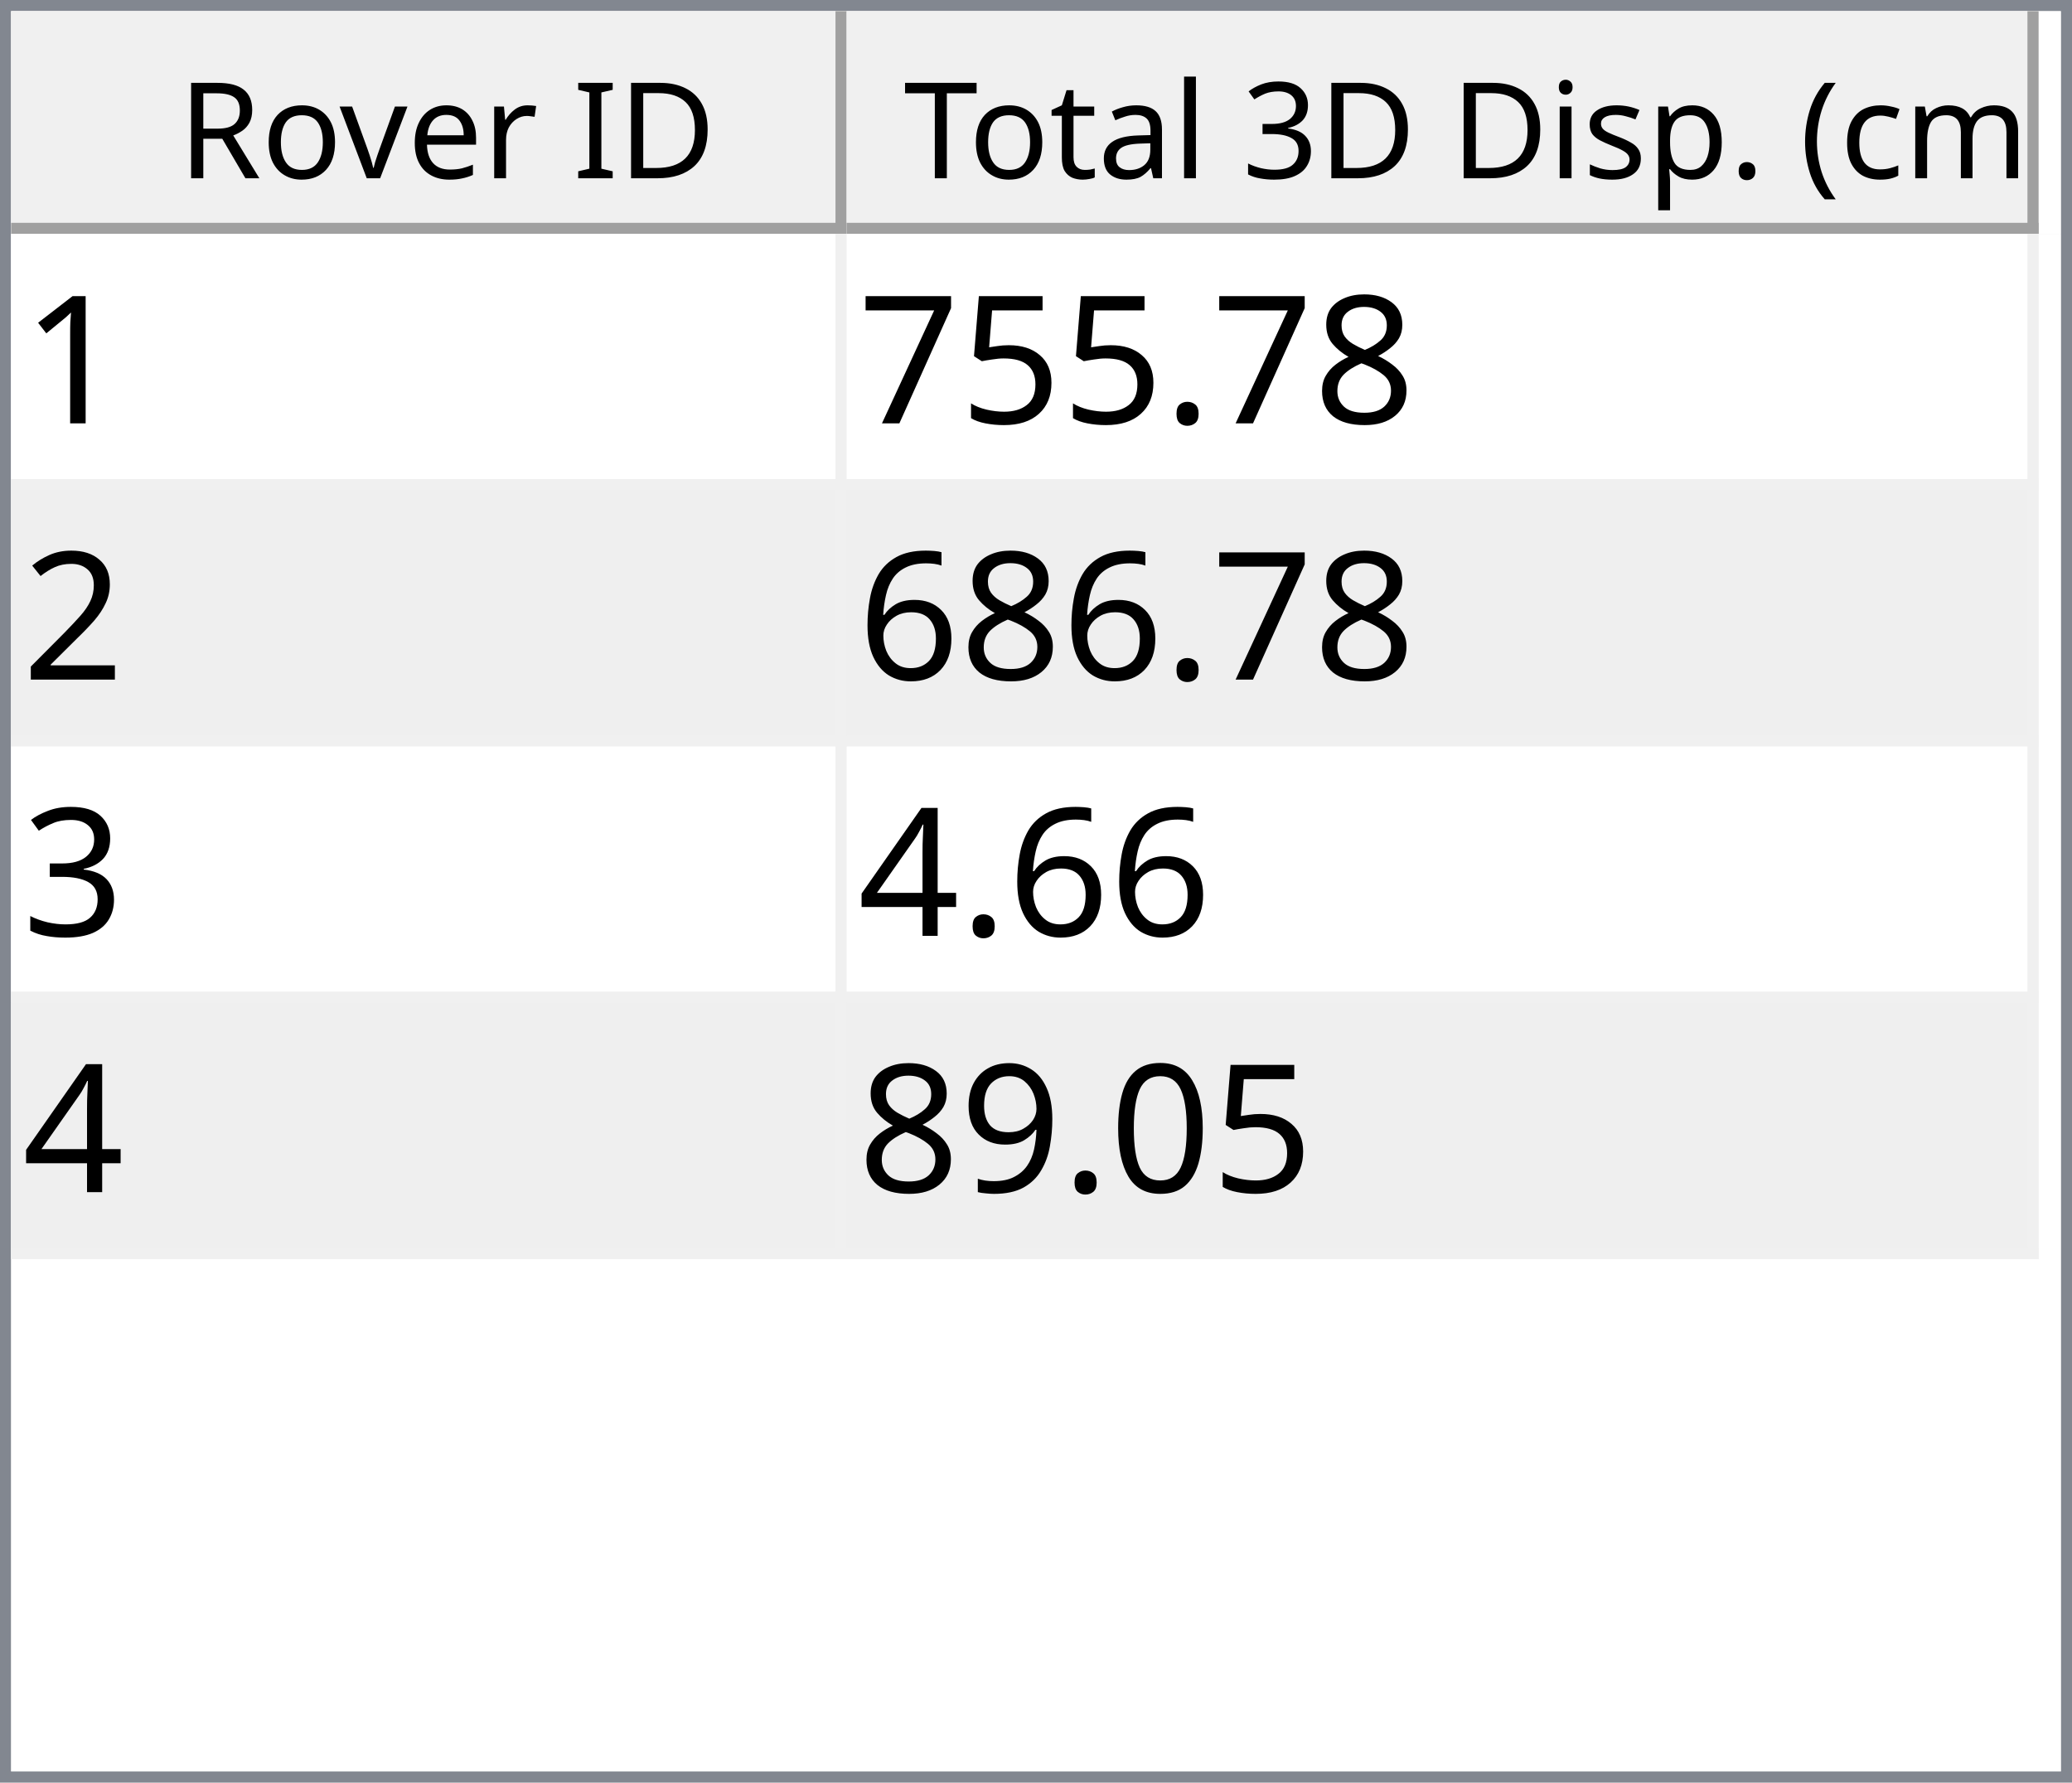
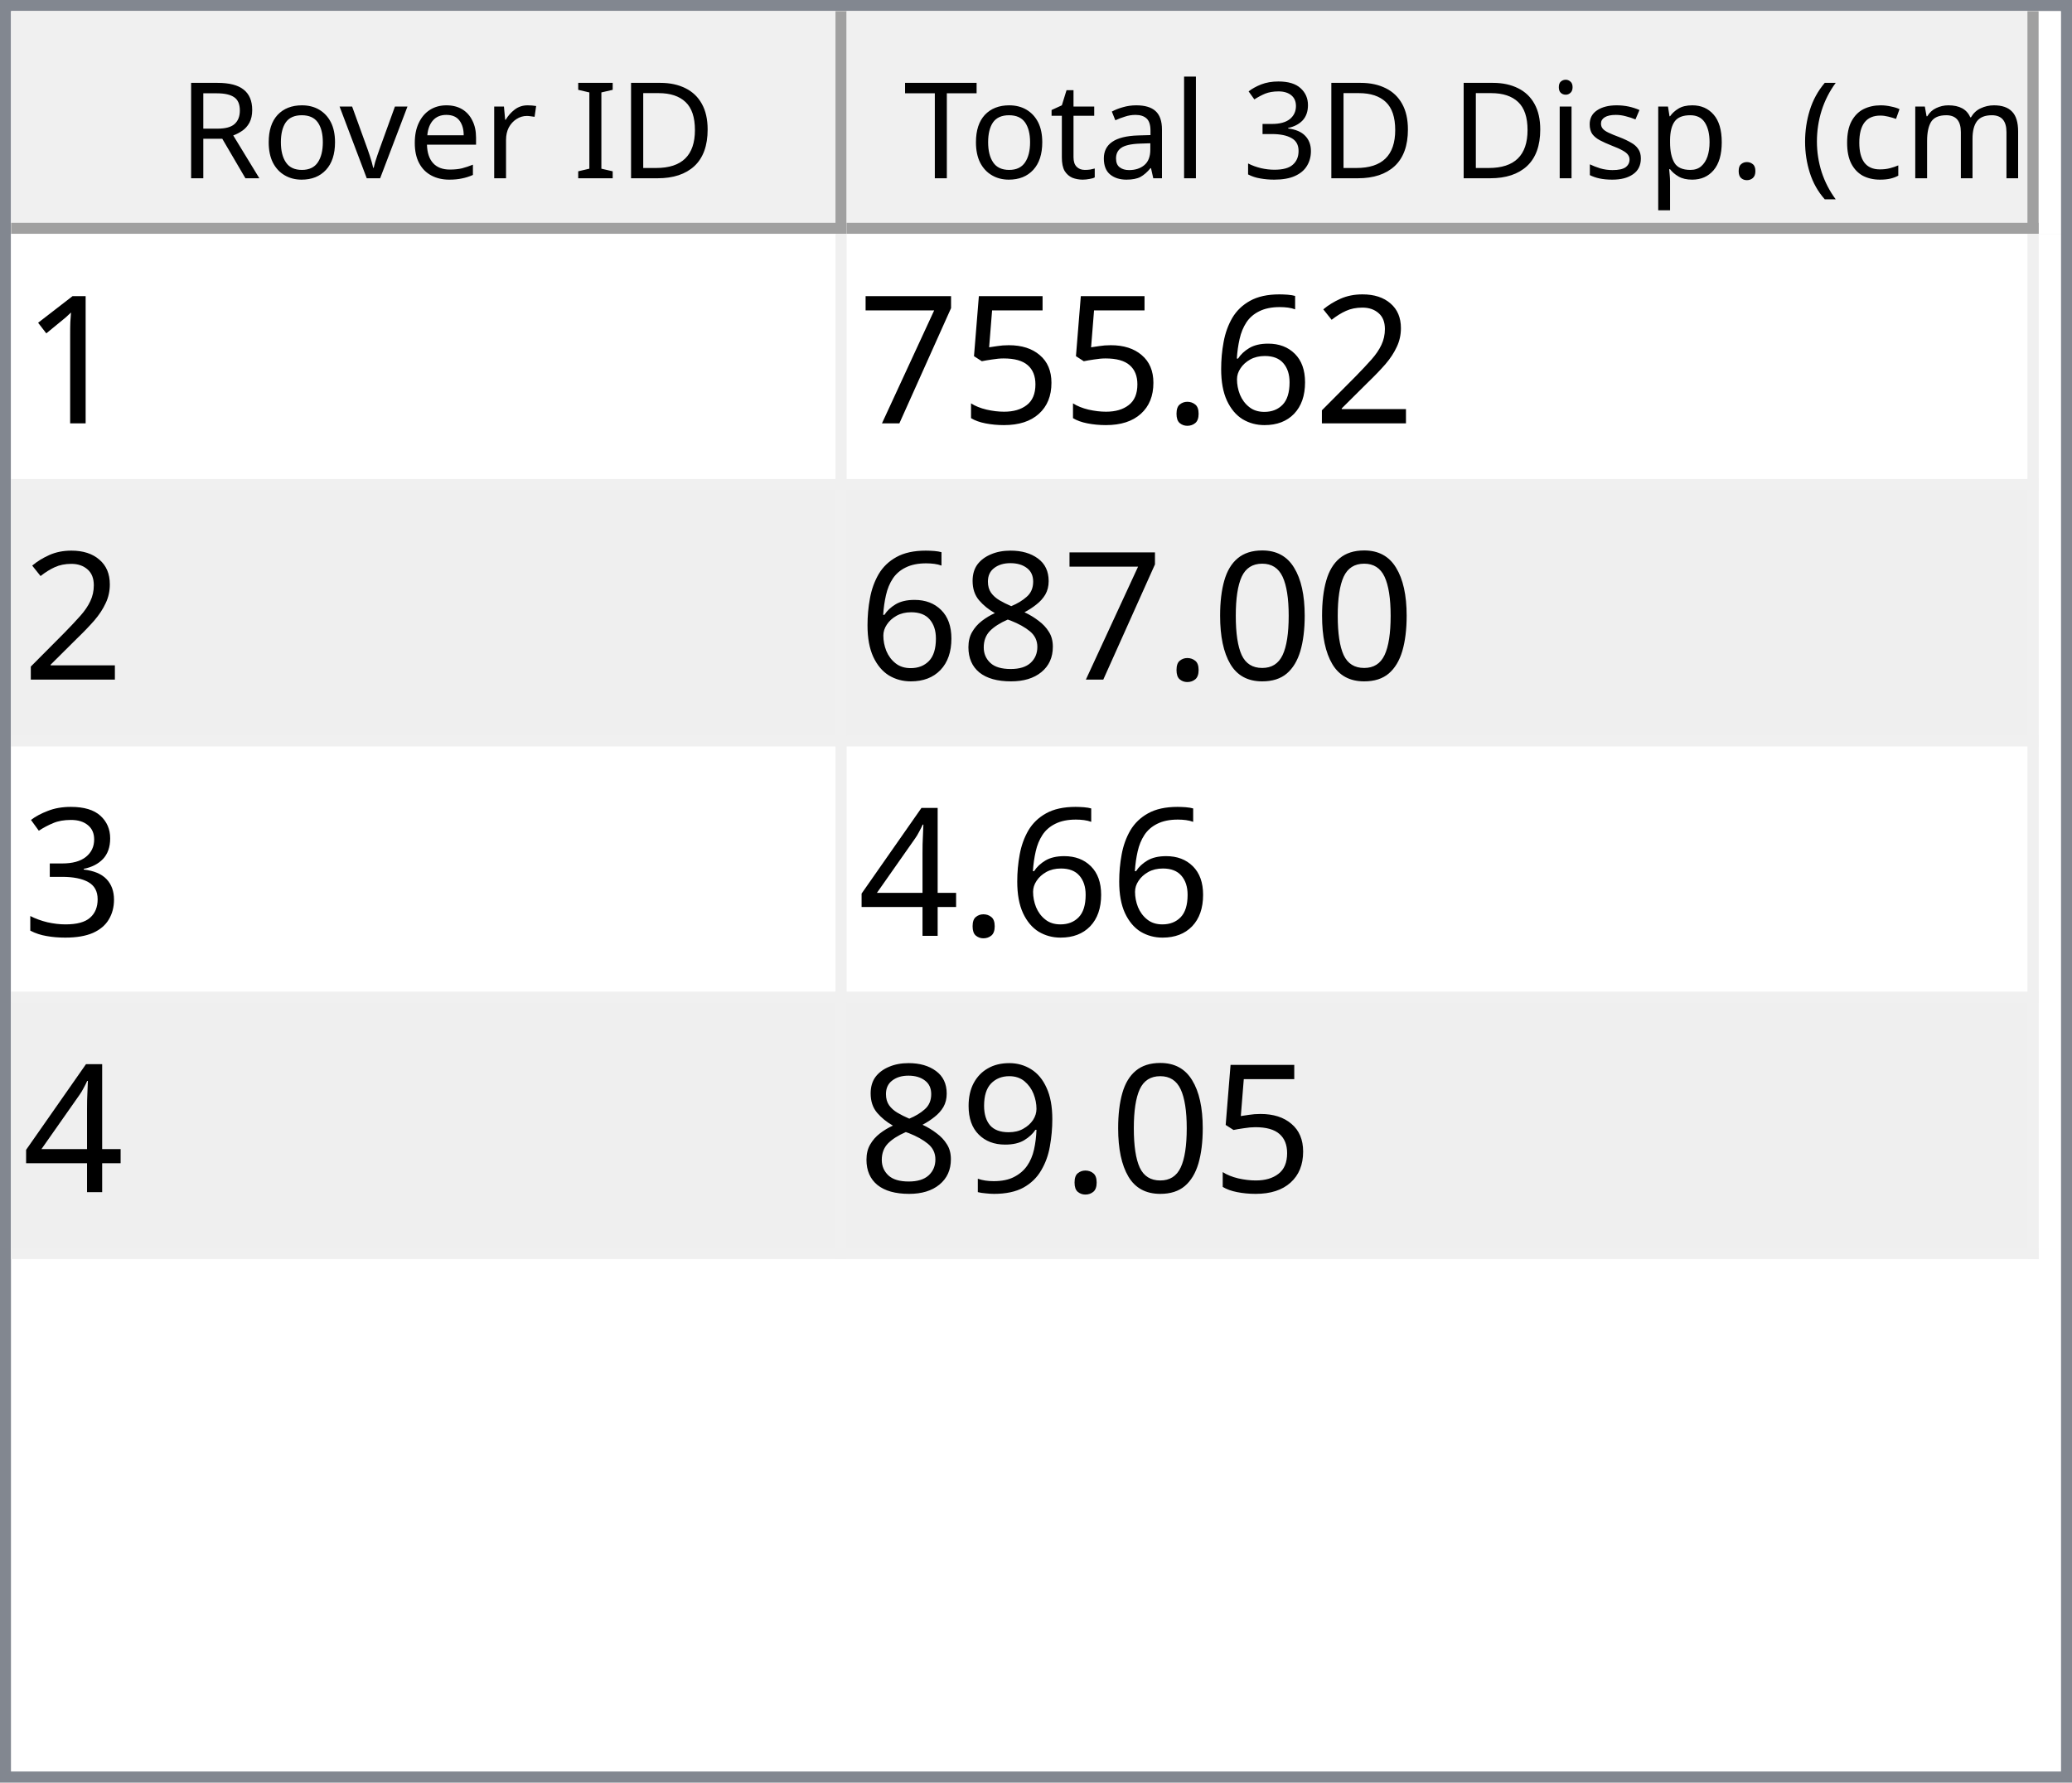
<svg xmlns="http://www.w3.org/2000/svg" style="fill-opacity:1; color-rendering:auto; color-interpolation:auto; text-rendering:auto; stroke:black; stroke-linecap:square; stroke-miterlimit:10; shape-rendering:auto; stroke-opacity:1; fill:black; stroke-dasharray:none; font-weight:normal; stroke-width:1; font-family:'Dialog'; font-style:normal; stroke-linejoin:miter; font-size:12px; stroke-dashoffset:0; image-rendering:auto;" width="186" height="160">
  <defs id="genericDefs" />
  <g>
    <defs id="defs1">
      <clipPath clipPathUnits="userSpaceOnUse" id="clipPath1">
        <path d="M0 0 L186 0 L186 160 L0 160 L0 0 Z" />
      </clipPath>
      <clipPath clipPathUnits="userSpaceOnUse" id="clipPath2">
        <path d="M0 0 L0 160 L186 160 L186 0 Z" />
      </clipPath>
      <clipPath clipPathUnits="userSpaceOnUse" id="clipPath3">
        <path d="M0 0 L0 20 L184 20 L184 0 Z" />
      </clipPath>
      <clipPath clipPathUnits="userSpaceOnUse" id="clipPath4">
        <path d="M0 0 L0 20 L75 20 L75 0 Z" />
      </clipPath>
      <clipPath clipPathUnits="userSpaceOnUse" id="clipPath5">
        <path d="M1 1 L1 19 L74 19 L74 1 Z" />
      </clipPath>
      <clipPath clipPathUnits="userSpaceOnUse" id="clipPath6">
        <path d="M0 0 L0 18 L73 18 L73 0 Z" />
      </clipPath>
      <clipPath clipPathUnits="userSpaceOnUse" id="clipPath7">
        <path d="M-0.5 -0.5 L-0.5 19.5 L74.5 19.5 L74.5 -0.5 Z" />
      </clipPath>
      <clipPath clipPathUnits="userSpaceOnUse" id="clipPath8">
        <path d="M0 0 L0 20 L107 20 L107 0 Z" />
      </clipPath>
      <clipPath clipPathUnits="userSpaceOnUse" id="clipPath9">
        <path d="M1 1 L1 19 L106 19 L106 1 Z" />
      </clipPath>
      <clipPath clipPathUnits="userSpaceOnUse" id="clipPath10">
        <path d="M0 0 L0 18 L105 18 L105 0 Z" />
      </clipPath>
      <clipPath clipPathUnits="userSpaceOnUse" id="clipPath11">
        <path d="M-0.5 -0.5 L-0.5 19.5 L106.5 19.5 L106.5 -0.5 Z" />
      </clipPath>
      <clipPath clipPathUnits="userSpaceOnUse" id="clipPath12">
        <path d="M0 0 L0 138 L184 138 L184 0 Z" />
      </clipPath>
      <clipPath clipPathUnits="userSpaceOnUse" id="clipPath13">
        <path d="M0 0 L0 92 L182 92 L182 0 Z" />
      </clipPath>
      <clipPath clipPathUnits="userSpaceOnUse" id="clipPath14">
        <path d="M-0.5 -0.5 L-0.5 91.5 L181.5 91.5 L181.5 -0.5 Z" />
      </clipPath>
      <clipPath clipPathUnits="userSpaceOnUse" id="clipPath15">
        <path d="M0 0 L0 22 L74 22 L74 0 Z" />
      </clipPath>
      <clipPath clipPathUnits="userSpaceOnUse" id="clipPath16">
        <path d="M0 0 L0 22 L106 22 L106 0 Z" />
      </clipPath>
      <font horiz-adv-x="64.551" id="font1">
        <font-face ascent="107.91" descent="25.098" units-per-em="100" style="font-style:normal; font-family:Segoe UI; font-weight:normal;" />
        <missing-glyph horiz-adv-x="64.551" d="M8.109 0 L8.109 68.266 L56.453 68.266 L56.453 0 L8.109 0 ZM15.328 7.234 L49.219 7.234 L49.219 61.031 L15.328 61.031 L15.328 7.234 Z" />
        <glyph unicode="D" horiz-adv-x="70.117" d="M9.188 0 L9.188 70.016 L28.516 70.016 Q65.531 70.016 65.531 35.891 Q65.531 19.672 55.25 9.836 Q44.969 0 27.734 0 L9.188 0 ZM17.391 62.594 L17.391 7.422 L27.828 7.422 Q41.609 7.422 49.273 14.797 Q56.938 22.172 56.938 35.688 Q56.938 62.594 28.328 62.594 L17.391 62.594 Z" />
        <glyph unicode="I" horiz-adv-x="26.611" d="M17.391 0 L9.188 0 L9.188 70.016 L17.391 70.016 L17.391 0 Z" />
        <glyph unicode=" " horiz-adv-x="27.393" d="" />
        <glyph unicode="r" horiz-adv-x="34.766" d="M34.188 41.891 Q32.078 43.5 28.125 43.5 Q23 43.5 19.555 38.672 Q16.109 33.844 16.109 25.484 L16.109 0 L8.109 0 L8.109 50 L16.109 50 L16.109 39.703 L16.312 39.703 Q18.016 44.969 21.531 47.922 Q25.047 50.875 29.391 50.875 Q32.516 50.875 34.188 50.203 L34.188 41.891 Z" />
        <glyph unicode="e" horiz-adv-x="52.295" d="M48.297 23 L12.984 23 Q13.188 14.656 17.484 10.109 Q21.781 5.562 29.297 5.562 Q37.75 5.562 44.828 11.141 L44.828 3.609 Q38.234 -1.172 27.391 -1.172 Q16.797 -1.172 10.742 5.641 Q4.688 12.453 4.688 24.812 Q4.688 36.469 11.305 43.82 Q17.922 51.172 27.734 51.172 Q37.547 51.172 42.922 44.828 Q48.297 38.484 48.297 27.203 L48.297 23 ZM40.094 29.781 Q40.047 36.719 36.75 40.578 Q33.453 44.438 27.594 44.438 Q21.922 44.438 17.969 40.383 Q14.016 36.328 13.094 29.781 L40.094 29.781 Z" />
        <glyph unicode="v" horiz-adv-x="47.9" d="M47.406 50 L27.484 0 L19.625 0 L0.688 50 L9.469 50 L22.172 13.672 Q23.578 9.672 23.922 6.688 L24.125 6.688 Q24.609 10.453 25.688 13.484 L38.969 50 L47.406 50 Z" />
        <glyph unicode="o" horiz-adv-x="58.594" d="M29 -1.172 Q17.922 -1.172 11.305 5.836 Q4.688 12.844 4.688 24.422 Q4.688 37.016 11.57 44.094 Q18.453 51.172 30.172 51.172 Q41.359 51.172 47.633 44.289 Q53.906 37.406 53.906 25.203 Q53.906 13.234 47.141 6.031 Q40.375 -1.172 29 -1.172 ZM29.594 44.438 Q21.875 44.438 17.383 39.188 Q12.891 33.938 12.891 24.703 Q12.891 15.828 17.43 10.695 Q21.969 5.562 29.594 5.562 Q37.359 5.562 41.531 10.594 Q45.703 15.625 45.703 24.906 Q45.703 34.281 41.531 39.359 Q37.359 44.438 29.594 44.438 Z" />
        <glyph unicode="R" horiz-adv-x="59.814" d="M59.375 0 L49.609 0 L37.891 19.625 Q36.281 22.359 34.766 24.289 Q33.25 26.219 31.664 27.438 Q30.078 28.656 28.25 29.219 Q26.422 29.781 24.125 29.781 L17.391 29.781 L17.391 0 L9.188 0 L9.188 70.016 L30.078 70.016 Q34.672 70.016 38.555 68.867 Q42.438 67.719 45.289 65.375 Q48.141 63.031 49.758 59.547 Q51.375 56.062 51.375 51.375 Q51.375 47.703 50.273 44.656 Q49.172 41.609 47.148 39.211 Q45.125 36.812 42.266 35.133 Q39.406 33.453 35.844 32.516 L35.844 32.328 Q37.594 31.547 38.891 30.547 Q40.188 29.547 41.359 28.18 Q42.531 26.812 43.68 25.078 Q44.828 23.344 46.234 21.047 L59.375 0 ZM17.391 62.594 L17.391 37.203 L28.516 37.203 Q31.594 37.203 34.203 38.133 Q36.812 39.062 38.719 40.797 Q40.625 42.531 41.703 45.047 Q42.781 47.562 42.781 50.688 Q42.781 56.297 39.141 59.445 Q35.5 62.594 28.609 62.594 L17.391 62.594 Z" />
        <glyph unicode=")" horiz-adv-x="30.176" d="M8.297 -15.922 L1.172 -15.922 Q16.406 2.344 16.406 26.812 Q16.406 51.469 1.078 70.016 L8.297 70.016 Q23.531 52.156 23.531 26.703 Q23.531 1.375 8.297 -15.922 Z" />
        <glyph unicode="m" horiz-adv-x="86.133" d="M79.109 0 L71.094 0 L71.094 28.719 Q71.094 37.016 68.531 40.727 Q65.969 44.438 59.906 44.438 Q54.781 44.438 51.195 39.75 Q47.609 35.062 47.609 28.516 L47.609 0 L39.594 0 L39.594 29.688 Q39.594 44.438 28.219 44.438 Q22.953 44.438 19.531 40.016 Q16.109 35.594 16.109 28.516 L16.109 0 L8.109 0 L8.109 50 L16.109 50 L16.109 42.094 L16.312 42.094 Q21.625 51.172 31.844 51.172 Q36.969 51.172 40.773 48.312 Q44.578 45.453 46 40.828 Q51.562 51.172 62.594 51.172 Q79.109 51.172 79.109 30.812 L79.109 0 Z" />
        <glyph unicode="c" horiz-adv-x="46.191" d="M42.188 2.297 Q36.422 -1.172 28.516 -1.172 Q17.828 -1.172 11.258 5.789 Q4.688 12.75 4.688 23.828 Q4.688 36.188 11.766 43.68 Q18.844 51.172 30.672 51.172 Q37.25 51.172 42.281 48.734 L42.281 40.531 Q36.719 44.438 30.375 44.438 Q22.703 44.438 17.797 38.945 Q12.891 33.453 12.891 24.516 Q12.891 15.719 17.508 10.641 Q22.125 5.562 29.891 5.562 Q36.422 5.562 42.188 9.906 L42.188 2.297 Z" />
        <glyph unicode="(" horiz-adv-x="30.176" d="M29.109 -15.922 L21.969 -15.922 Q6.844 1.375 6.844 26.703 Q6.844 52.156 21.969 70.016 L29.203 70.016 Q13.875 51.469 13.875 26.812 Q13.875 2.344 29.109 -15.922 Z" />
        <glyph unicode="." horiz-adv-x="21.68" d="M10.891 -1.078 Q8.641 -1.078 7.055 0.539 Q5.469 2.156 5.469 4.391 Q5.469 6.641 7.055 8.273 Q8.641 9.906 10.891 9.906 Q13.188 9.906 14.797 8.273 Q16.406 6.641 16.406 4.391 Q16.406 2.156 14.797 0.539 Q13.188 -1.078 10.891 -1.078 Z" />
        <glyph unicode="p" horiz-adv-x="58.789" d="M16.312 7.234 L16.109 7.234 L16.109 -23 L8.109 -23 L8.109 50 L16.109 50 L16.109 41.219 L16.312 41.219 Q22.219 51.172 33.594 51.172 Q43.266 51.172 48.688 44.461 Q54.109 37.75 54.109 26.469 Q54.109 13.922 48 6.375 Q41.891 -1.172 31.297 -1.172 Q21.578 -1.172 16.312 7.234 ZM16.109 27.391 L16.109 20.406 Q16.109 14.203 20.141 9.883 Q24.172 5.562 30.375 5.562 Q37.641 5.562 41.773 11.133 Q45.906 16.703 45.906 26.609 Q45.906 34.969 42.047 39.703 Q38.188 44.438 31.594 44.438 Q24.609 44.438 20.359 39.578 Q16.109 34.719 16.109 27.391 Z" />
        <glyph unicode="s" horiz-adv-x="42.432" d="M5.078 1.812 L5.078 10.406 Q11.625 5.562 19.484 5.562 Q30.031 5.562 30.031 12.594 Q30.031 14.594 29.125 15.992 Q28.219 17.391 26.68 18.461 Q25.141 19.531 23.07 20.383 Q21 21.234 18.609 22.172 Q15.281 23.484 12.766 24.828 Q10.25 26.172 8.57 27.859 Q6.891 29.547 6.031 31.695 Q5.172 33.844 5.172 36.719 Q5.172 40.234 6.789 42.945 Q8.406 45.656 11.086 47.484 Q13.766 49.312 17.211 50.242 Q20.656 51.172 24.312 51.172 Q30.812 51.172 35.938 48.922 L35.938 40.828 Q30.422 44.438 23.25 44.438 Q21 44.438 19.195 43.922 Q17.391 43.406 16.094 42.477 Q14.797 41.547 14.086 40.258 Q13.375 38.969 13.375 37.406 Q13.375 35.453 14.086 34.133 Q14.797 32.812 16.164 31.789 Q17.531 30.766 19.484 29.938 Q21.438 29.109 23.922 28.125 Q27.25 26.859 29.883 25.516 Q32.516 24.172 34.375 22.484 Q36.234 20.797 37.234 18.602 Q38.234 16.406 38.234 13.375 Q38.234 9.672 36.602 6.938 Q34.969 4.203 32.234 2.398 Q29.5 0.594 25.93 -0.289 Q22.359 -1.172 18.453 -1.172 Q10.75 -1.172 5.078 1.812 Z" />
        <glyph unicode="i" horiz-adv-x="24.219" d="M12.203 62.703 Q10.062 62.703 8.547 64.164 Q7.031 65.625 7.031 67.875 Q7.031 70.125 8.547 71.609 Q10.062 73.094 12.203 73.094 Q14.406 73.094 15.945 71.609 Q17.484 70.125 17.484 67.875 Q17.484 65.719 15.945 64.211 Q14.406 62.703 12.203 62.703 ZM16.109 0 L8.109 0 L8.109 50 L16.109 50 L16.109 0 Z" />
        <glyph unicode="3" horiz-adv-x="53.906" d="M46.531 19.828 Q46.531 15.094 44.75 11.211 Q42.969 7.328 39.719 4.57 Q36.469 1.812 31.93 0.297 Q27.391 -1.219 21.922 -1.219 Q11.922 -1.219 6 2.594 L6 11.188 Q13.094 5.609 22.219 5.609 Q25.875 5.609 28.828 6.539 Q31.781 7.469 33.906 9.227 Q36.031 10.984 37.18 13.477 Q38.328 15.969 38.328 19.094 Q38.328 32.812 18.797 32.812 L12.984 32.812 L12.984 39.594 L18.5 39.594 Q35.797 39.594 35.797 52.484 Q35.797 64.406 22.609 64.406 Q15.188 64.406 8.688 59.422 L8.688 67.188 Q15.375 71.188 24.609 71.188 Q29 71.188 32.57 69.969 Q36.141 68.75 38.68 66.555 Q41.219 64.359 42.609 61.281 Q44 58.203 44 54.5 Q44 40.672 30.031 36.719 L30.031 36.531 Q33.594 36.141 36.625 34.797 Q39.656 33.453 41.852 31.305 Q44.047 29.156 45.289 26.25 Q46.531 23.344 46.531 19.828 Z" />
        <glyph unicode="l" horiz-adv-x="24.219" d="M16.109 0 L8.109 0 L8.109 74.031 L16.109 74.031 L16.109 0 Z" />
        <glyph unicode="a" horiz-adv-x="50.879" d="M43.891 0 L35.891 0 L35.891 7.812 L35.688 7.812 Q30.469 -1.172 20.312 -1.172 Q12.844 -1.172 8.617 2.781 Q4.391 6.734 4.391 13.281 Q4.391 27.297 20.906 29.594 L35.891 31.688 Q35.891 44.438 25.594 44.438 Q16.547 44.438 9.281 38.281 L9.281 46.484 Q16.656 51.172 26.266 51.172 Q43.891 51.172 43.891 32.516 L43.891 0 ZM35.891 25.297 L23.828 23.641 Q18.266 22.859 15.43 20.875 Q12.594 18.891 12.594 13.875 Q12.594 10.203 15.211 7.883 Q17.828 5.562 22.172 5.562 Q28.125 5.562 32.008 9.742 Q35.891 13.922 35.891 20.312 L35.891 25.297 Z" />
        <glyph unicode="t" horiz-adv-x="33.887" d="M31.297 0.484 Q28.469 -1.078 23.828 -1.078 Q10.688 -1.078 10.688 13.578 L10.688 43.172 L2.094 43.172 L2.094 50 L10.688 50 L10.688 62.203 L18.703 64.797 L18.703 50 L31.297 50 L31.297 43.172 L18.703 43.172 L18.703 14.984 Q18.703 9.969 20.414 7.82 Q22.125 5.672 26.078 5.672 Q29.109 5.672 31.297 7.328 L31.297 0.484 Z" />
        <glyph unicode="T" horiz-adv-x="52.393" d="M50.594 62.594 L30.375 62.594 L30.375 0 L22.172 0 L22.172 62.594 L2 62.594 L2 70.016 L50.594 70.016 L50.594 62.594 Z" />
      </font>
      <font horiz-adv-x="75.0" id="font2">
        <font-face ascent="100.537" descent="21.973" units-per-em="100" style="font-style:normal; font-family:sans-serif; font-weight:normal;" />
        <missing-glyph horiz-adv-x="75.0" d="M12.5 0 L12.5 62.5 L62.5 62.5 L62.5 0 L12.5 0 ZM14.062 1.562 L60.938 1.562 L60.938 60.938 L14.062 60.938 L14.062 1.562 Z" />
        <glyph unicode="1" horiz-adv-x="55.615" d="M37.25 0 L28.469 0 L28.469 56 Q25.297 52.984 20.141 49.953 Q14.984 46.922 10.891 45.406 L10.891 53.906 Q18.266 57.375 23.781 62.305 Q29.297 67.234 31.594 71.875 L37.25 71.875 L37.25 0 Z" />
-         <glyph unicode="8" horiz-adv-x="55.615" d="M17.672 38.812 Q12.203 40.828 9.57 44.539 Q6.938 48.25 6.938 53.422 Q6.938 61.234 12.555 66.555 Q18.172 71.875 27.484 71.875 Q36.859 71.875 42.578 66.43 Q48.297 60.984 48.297 53.172 Q48.297 48.188 45.68 44.508 Q43.062 40.828 37.75 38.812 Q44.344 36.672 47.781 31.883 Q51.219 27.094 51.219 20.453 Q51.219 11.281 44.727 5.031 Q38.234 -1.219 27.641 -1.219 Q17.047 -1.219 10.547 5.055 Q4.047 11.328 4.047 20.703 Q4.047 27.688 7.594 32.398 Q11.141 37.109 17.672 38.812 ZM15.922 53.719 Q15.922 48.641 19.195 45.414 Q22.469 42.188 27.688 42.188 Q32.766 42.188 36.016 45.383 Q39.266 48.578 39.266 53.219 Q39.266 58.062 35.914 61.359 Q32.562 64.656 27.594 64.656 Q22.562 64.656 19.242 61.43 Q15.922 58.203 15.922 53.719 ZM13.094 20.656 Q13.094 16.891 14.875 13.375 Q16.656 9.859 20.172 7.93 Q23.688 6 27.734 6 Q34.031 6 38.133 10.055 Q42.234 14.109 42.234 20.359 Q42.234 26.703 38.016 30.859 Q33.797 35.016 27.438 35.016 Q21.234 35.016 17.164 30.914 Q13.094 26.812 13.094 20.656 Z" />
+         <glyph unicode="2" horiz-adv-x="55.615" d="M50.344 8.453 L50.344 0 L3.031 0 Q2.938 3.172 4.047 6.109 Q5.859 10.938 9.836 15.625 Q13.812 20.312 21.344 26.469 Q33.016 36.031 37.117 41.625 Q41.219 47.219 41.219 52.203 Q41.219 57.422 37.477 61.008 Q33.734 64.594 27.734 64.594 Q21.391 64.594 17.578 60.789 Q13.766 56.984 13.719 50.25 L4.688 51.172 Q5.609 61.281 11.664 66.578 Q17.719 71.875 27.938 71.875 Q38.234 71.875 44.242 66.164 Q50.25 60.453 50.25 52 Q50.25 47.703 48.492 43.555 Q46.734 39.406 42.656 34.812 Q38.578 30.219 29.109 22.219 Q21.188 15.578 18.945 13.211 Q16.703 10.844 15.234 8.453 L50.344 8.453 Z" />
+         <glyph unicode="6" horiz-adv-x="55.615" d="M49.75 54.047 L41.016 53.375 Q39.844 58.547 37.703 60.891 Q34.125 64.656 28.906 64.656 Q24.703 64.656 21.531 62.312 Q17.391 59.281 14.992 53.469 Q12.594 47.656 12.5 36.922 Q15.672 41.75 20.266 44.094 Q24.859 46.438 29.891 46.438 Q38.672 46.438 44.852 39.969 Q51.031 33.5 51.031 23.25 Q51.031 16.5 48.125 10.719 Q45.219 4.938 40.141 1.859 Q35.062 -1.219 28.609 -1.219 Q17.625 -1.219 10.695 6.859 Q3.766 14.938 3.766 33.5 Q3.766 54.25 11.422 63.672 Q18.109 71.875 29.438 71.875 Q37.891 71.875 43.289 67.141 Q48.688 62.406 49.75 54.047 ZM13.875 23.188 Q13.875 18.656 15.797 14.508 Q17.719 10.359 21.188 8.18 Q24.656 6 28.469 6 Q34.031 6 38.039 10.492 Q42.047 14.984 42.047 22.703 Q42.047 30.125 38.086 34.398 Q34.125 38.672 28.125 38.672 Q22.172 38.672 18.023 34.398 Q13.875 30.125 13.875 23.188 Z" />
        <glyph unicode="." horiz-adv-x="27.783" d="M9.078 0 L9.078 10.016 L19.094 10.016 L19.094 0 L9.078 0 Z" />
        <glyph unicode="5" horiz-adv-x="55.615" d="M4.156 18.75 L13.375 19.531 Q14.406 12.797 18.141 9.398 Q21.875 6 27.156 6 Q33.5 6 37.891 10.789 Q42.281 15.578 42.281 23.484 Q42.281 31 38.062 35.352 Q33.844 39.703 27 39.703 Q22.75 39.703 19.336 37.773 Q15.922 35.844 13.969 32.766 L5.719 33.844 L12.641 70.609 L48.25 70.609 L48.25 62.203 L19.672 62.203 L15.828 42.969 Q22.266 47.469 29.344 47.469 Q38.719 47.469 45.164 40.969 Q51.609 34.469 51.609 24.266 Q51.609 14.547 45.953 7.469 Q39.062 -1.219 27.156 -1.219 Q17.391 -1.219 11.211 4.25 Q5.031 9.719 4.156 18.75 Z" />
        <glyph unicode="7" horiz-adv-x="55.615" d="M4.734 62.203 L4.734 70.656 L51.078 70.656 L51.078 63.812 Q44.234 56.547 37.523 44.484 Q30.812 32.422 27.156 19.672 Q24.516 10.688 23.781 0 L14.75 0 Q14.891 8.453 18.062 20.414 Q21.234 32.375 27.172 43.484 Q33.109 54.594 39.797 62.203 L4.734 62.203 Z" />
-         <glyph unicode="2" horiz-adv-x="55.615" d="M50.344 8.453 L50.344 0 L3.031 0 Q2.938 3.172 4.047 6.109 Q5.859 10.938 9.836 15.625 Q13.812 20.312 21.344 26.469 Q33.016 36.031 37.117 41.625 Q41.219 47.219 41.219 52.203 Q41.219 57.422 37.477 61.008 Q33.734 64.594 27.734 64.594 Q21.391 64.594 17.578 60.789 Q13.766 56.984 13.719 50.25 L4.688 51.172 Q5.609 61.281 11.664 66.578 Q17.719 71.875 27.938 71.875 Q38.234 71.875 44.242 66.164 Q50.25 60.453 50.25 52 Q50.25 47.703 48.492 43.555 Q46.734 39.406 42.656 34.812 Q38.578 30.219 29.109 22.219 Q21.188 15.578 18.945 13.211 Q16.703 10.844 15.234 8.453 L50.344 8.453 Z" />
-         <glyph unicode="6" horiz-adv-x="55.615" d="M49.75 54.047 L41.016 53.375 Q39.844 58.547 37.703 60.891 Q34.125 64.656 28.906 64.656 Q24.703 64.656 21.531 62.312 Q17.391 59.281 14.992 53.469 Q12.594 47.656 12.5 36.922 Q15.672 41.75 20.266 44.094 Q24.859 46.438 29.891 46.438 Q38.672 46.438 44.852 39.969 Q51.031 33.5 51.031 23.25 Q51.031 16.5 48.125 10.719 Q45.219 4.938 40.141 1.859 Q35.062 -1.219 28.609 -1.219 Q17.625 -1.219 10.695 6.859 Q3.766 14.938 3.766 33.5 Q3.766 54.25 11.422 63.672 Q18.109 71.875 29.438 71.875 Q37.891 71.875 43.289 67.141 Q48.688 62.406 49.75 54.047 ZM13.875 23.188 Q13.875 18.656 15.797 14.508 Q17.719 10.359 21.188 8.18 Q24.656 6 28.469 6 Q34.031 6 38.039 10.492 Q42.047 14.984 42.047 22.703 Q42.047 30.125 38.086 34.398 Q34.125 38.672 28.125 38.672 Q22.172 38.672 18.023 34.398 Q13.875 30.125 13.875 23.188 Z" />
+         <glyph unicode="0" horiz-adv-x="55.615" d="M4.156 35.297 Q4.156 48 6.766 55.742 Q9.375 63.484 14.523 67.68 Q19.672 71.875 27.484 71.875 Q33.25 71.875 37.594 69.555 Q41.938 67.234 44.773 62.867 Q47.609 58.5 49.219 52.227 Q50.828 45.953 50.828 35.297 Q50.828 22.703 48.242 14.969 Q45.656 7.234 40.508 3.008 Q35.359 -1.219 27.484 -1.219 Q17.141 -1.219 11.234 6.203 Q4.156 15.141 4.156 35.297 ZM13.188 35.297 Q13.188 17.672 17.312 11.836 Q21.438 6 27.484 6 Q33.547 6 37.672 11.859 Q41.797 17.719 41.797 35.297 Q41.797 52.984 37.672 58.789 Q33.547 64.594 27.391 64.594 Q21.344 64.594 17.719 59.469 Q13.188 52.938 13.188 35.297 Z" />
+         <glyph unicode="8" horiz-adv-x="55.615" d="M17.672 38.812 Q12.203 40.828 9.57 44.539 Q6.938 48.25 6.938 53.422 Q6.938 61.234 12.555 66.555 Q18.172 71.875 27.484 71.875 Q36.859 71.875 42.578 66.43 Q48.297 60.984 48.297 53.172 Q48.297 48.188 45.68 44.508 Q43.062 40.828 37.75 38.812 Q44.344 36.672 47.781 31.883 Q51.219 27.094 51.219 20.453 Q51.219 11.281 44.727 5.031 Q38.234 -1.219 27.641 -1.219 Q17.047 -1.219 10.547 5.055 Q4.047 11.328 4.047 20.703 Q4.047 27.688 7.594 32.398 Q11.141 37.109 17.672 38.812 ZM15.922 53.719 Q15.922 48.641 19.195 45.414 Q22.469 42.188 27.688 42.188 Q32.766 42.188 36.016 45.383 Q39.266 48.578 39.266 53.219 Q39.266 58.062 35.914 61.359 Q32.562 64.656 27.594 64.656 Q22.562 64.656 19.242 61.43 Q15.922 58.203 15.922 53.719 ZM13.094 20.656 Q13.094 16.891 14.875 13.375 Q16.656 9.859 20.172 7.93 Q23.688 6 27.734 6 Q34.031 6 38.133 10.055 Q42.234 14.109 42.234 20.359 Q42.234 26.703 38.016 30.859 Q33.797 35.016 27.438 35.016 Q21.234 35.016 17.164 30.914 Q13.094 26.812 13.094 20.656 Z" />
        <glyph unicode="3" horiz-adv-x="55.615" d="M4.203 18.891 L12.984 20.062 Q14.5 12.594 18.141 9.297 Q21.781 6 27 6 Q33.203 6 37.477 10.297 Q41.75 14.594 41.75 20.953 Q41.75 27 37.797 30.93 Q33.844 34.859 27.734 34.859 Q25.25 34.859 21.531 33.891 L22.516 41.609 Q23.391 41.5 23.922 41.5 Q29.547 41.5 34.039 44.43 Q38.531 47.359 38.531 53.469 Q38.531 58.297 35.258 61.477 Q31.984 64.656 26.812 64.656 Q21.688 64.656 18.266 61.43 Q14.844 58.203 13.875 51.766 L5.078 53.328 Q6.688 62.156 12.398 67.016 Q18.109 71.875 26.609 71.875 Q32.469 71.875 37.398 69.359 Q42.328 66.844 44.945 62.5 Q47.562 58.156 47.562 53.266 Q47.562 48.641 45.07 44.828 Q42.578 41.016 37.703 38.766 Q44.047 37.312 47.562 32.695 Q51.078 28.078 51.078 21.141 Q51.078 11.766 44.242 5.25 Q37.406 -1.266 26.953 -1.266 Q17.531 -1.266 11.305 4.352 Q5.078 9.969 4.203 18.891 Z" />
        <glyph unicode="4" horiz-adv-x="55.615" d="M32.328 0 L32.328 17.141 L1.266 17.141 L1.266 25.203 L33.938 71.578 L41.109 71.578 L41.109 25.203 L50.781 25.203 L50.781 17.141 L41.109 17.141 L41.109 0 L32.328 0 ZM32.328 25.203 L32.328 57.469 L9.906 25.203 L32.328 25.203 Z" />
-         <glyph unicode="0" horiz-adv-x="55.615" d="M4.156 35.297 Q4.156 48 6.766 55.742 Q9.375 63.484 14.523 67.68 Q19.672 71.875 27.484 71.875 Q33.25 71.875 37.594 69.555 Q41.938 67.234 44.773 62.867 Q47.609 58.5 49.219 52.227 Q50.828 45.953 50.828 35.297 Q50.828 22.703 48.242 14.969 Q45.656 7.234 40.508 3.008 Q35.359 -1.219 27.484 -1.219 Q17.141 -1.219 11.234 6.203 Q4.156 15.141 4.156 35.297 ZM13.188 35.297 Q13.188 17.672 17.312 11.836 Q21.438 6 27.484 6 Q33.547 6 37.672 11.859 Q41.797 17.719 41.797 35.297 Q41.797 52.984 37.672 58.789 Q33.547 64.594 27.391 64.594 Q21.344 64.594 17.719 59.469 Q13.188 52.938 13.188 35.297 Z" />
        <glyph unicode="9" horiz-adv-x="55.615" d="M5.469 16.547 L13.922 17.328 Q14.984 11.375 18.016 8.688 Q21.047 6 25.781 6 Q29.828 6 32.883 7.859 Q35.938 9.719 37.891 12.82 Q39.844 15.922 41.164 21.195 Q42.484 26.469 42.484 31.938 Q42.484 32.516 42.438 33.688 Q39.797 29.5 35.234 26.883 Q30.672 24.266 25.344 24.266 Q16.453 24.266 10.305 30.711 Q4.156 37.156 4.156 47.703 Q4.156 58.594 10.578 65.234 Q17 71.875 26.656 71.875 Q33.641 71.875 39.43 68.117 Q45.219 64.359 48.219 57.398 Q51.219 50.438 51.219 37.25 Q51.219 23.531 48.242 15.406 Q45.266 7.281 39.383 3.031 Q33.5 -1.219 25.594 -1.219 Q17.188 -1.219 11.867 3.445 Q6.547 8.109 5.469 16.547 ZM41.453 48.141 Q41.453 55.719 37.43 60.156 Q33.406 64.594 27.734 64.594 Q21.875 64.594 17.531 59.812 Q13.188 55.031 13.188 47.406 Q13.188 40.578 17.312 36.305 Q21.438 32.031 27.484 32.031 Q33.594 32.031 37.523 36.305 Q41.453 40.578 41.453 48.141 Z" />
      </font>
    </defs>
    <g style="fill:white; stroke:white;">
      <rect x="0" y="0" width="186" style="clip-path:url(#clipPath1); stroke:none;" height="160" />
    </g>
    <g style="fill:white; text-rendering:optimizeSpeed; color-rendering:optimizeSpeed; image-rendering:optimizeSpeed; shape-rendering:crispEdges; stroke:white; color-interpolation:sRGB;">
      <rect x="0" width="186" height="160" y="0" style="stroke:none;" />
      <path style="stroke:none;" d="M0 160 L186 160 L186 0 L0 0 Z" />
    </g>
    <g style="fill:rgb(240,240,240); font-family:'Segoe UI'; stroke:rgb(240,240,240);">
      <rect x="0" y="0" width="186" style="clip-path:url(#clipPath2); stroke:none;" height="160" />
    </g>
    <g style="fill:rgb(130,135,144); font-family:'Segoe UI'; stroke:rgb(130,135,144);">
      <path d="M0 0 L186 0 L186 160 L0 160 L0 0 ZM1 1 L185 1 L185 159 L1 159 L1 1 Z" style="fill-rule:evenodd; clip-path:url(#clipPath2); stroke:none;" />
    </g>
    <g style="fill:white; font-family:'Segoe UI'; stroke:white;" transform="translate(1,1)">
      <rect x="0" y="0" width="184" style="clip-path:url(#clipPath3); stroke:none;" height="20" />
    </g>
    <g style="fill:rgb(240,240,240); font-family:'Segoe UI'; stroke:rgb(240,240,240);" transform="translate(1,1)">
      <rect x="0" y="0" width="75" style="clip-path:url(#clipPath4); stroke:none;" height="20" />
    </g>
    <g style="font-family:'Segoe UI';" transform="translate(2,2)">
      <text x="14" xml:space="preserve" y="14" style="clip-path:url(#clipPath6); stroke:none;">Rover ID</text>
    </g>
    <g style="fill:rgb(160,160,160); font-family:'Segoe UI'; stroke:rgb(160,160,160); stroke-linejoin:bevel;" transform="translate(1.5,1.5)">
      <line x1="74" x2="74" y1="0" style="fill:none; clip-path:url(#clipPath7);" y2="19" />
    </g>
    <g style="fill:rgb(160,160,160); font-family:'Segoe UI'; stroke:rgb(160,160,160); stroke-linejoin:bevel;" transform="matrix(1,0,0,1,1,1) translate(0.5,0.5)">
      <line x1="0" x2="74" y1="19" style="fill:none; clip-path:url(#clipPath7);" y2="19" />
    </g>
    <g style="fill:rgb(240,240,240); font-family:'Segoe UI'; stroke:rgb(240,240,240);" transform="translate(76,1)">
      <rect x="0" y="0" width="107" style="clip-path:url(#clipPath8); stroke:none;" height="20" />
    </g>
    <g style="font-family:'Segoe UI';" transform="translate(77,2)">
      <text x="1" xml:space="preserve" y="14" style="clip-path:url(#clipPath10); stroke:none;"> Total 3D Disp. (cm)</text>
    </g>
    <g style="fill:rgb(160,160,160); font-family:'Segoe UI'; stroke:rgb(160,160,160); stroke-linejoin:bevel;" transform="translate(76.5,1.5)">
      <line x1="106" x2="106" y1="0" style="fill:none; clip-path:url(#clipPath11);" y2="19" />
    </g>
    <g style="fill:rgb(160,160,160); font-family:'Segoe UI'; stroke:rgb(160,160,160); stroke-linejoin:bevel;" transform="matrix(1,0,0,1,76,1) translate(0.5,0.5)">
      <line x1="0" x2="106" y1="19" style="fill:none; clip-path:url(#clipPath11);" y2="19" />
    </g>
    <g style="fill:white; font-family:'Segoe UI'; stroke:white;" transform="translate(1,21)">
      <rect x="0" y="0" width="184" style="clip-path:url(#clipPath12); stroke:none;" height="138" />
    </g>
    <g style="fill:rgb(240,240,240); font-size:16px; font-family:sans-serif; stroke:rgb(240,240,240);" transform="translate(1,21)">
      <rect x="0" y="0" width="182" style="clip-path:url(#clipPath13); stroke:none;" height="92" />
      <line transform="translate(0.5,0.5)" x1="0" x2="181" y1="22" style="clip-path:url(#clipPath14); fill:none; stroke-linejoin:bevel;" y2="22" />
    </g>
    <g transform="matrix(1,0,0,1,1,21) translate(0.5,0.5)" style="fill:rgb(240,240,240); font-size:16px; font-family:sans-serif; stroke:rgb(240,240,240); stroke-linejoin:bevel;">
      <line x1="0" x2="181" y1="45" style="fill:none; clip-path:url(#clipPath14);" y2="45" />
    </g>
    <g transform="matrix(1,0,0,1,1,21) translate(0.5,0.5)" style="fill:rgb(240,240,240); font-size:16px; font-family:sans-serif; stroke:rgb(240,240,240); stroke-linejoin:bevel;">
      <line x1="0" x2="181" y1="68" style="fill:none; clip-path:url(#clipPath14);" y2="68" />
    </g>
    <g transform="matrix(1,0,0,1,1,21) translate(0.5,0.5)" style="fill:rgb(240,240,240); font-size:16px; font-family:sans-serif; stroke:rgb(240,240,240); stroke-linejoin:bevel;">
      <line x1="0" x2="181" y1="91" style="fill:none; clip-path:url(#clipPath14);" y2="91" />
    </g>
    <g transform="matrix(1,0,0,1,1,21) translate(0.5,0.5)" style="fill:rgb(240,240,240); font-size:16px; font-family:sans-serif; stroke:rgb(240,240,240); stroke-linejoin:bevel;">
      <line x1="74" x2="74" y1="0" style="fill:none; clip-path:url(#clipPath14);" y2="91" />
    </g>
    <g transform="matrix(1,0,0,1,1,21) translate(0.5,0.5)" style="fill:rgb(240,240,240); font-size:16px; font-family:sans-serif; stroke:rgb(240,240,240); stroke-linejoin:bevel;">
      <line x1="181" x2="181" y1="0" style="fill:none; clip-path:url(#clipPath14);" y2="91" />
    </g>
    <g style="fill:white; font-size:16px; font-family:sans-serif; stroke:white;" transform="matrix(1,0,0,1,1,21)">
      <rect x="0" y="0" width="74" style="clip-path:url(#clipPath15); stroke:none;" height="22" />
      <text x="1" y="17" style="fill:black; clip-path:url(#clipPath15); stroke:none;" xml:space="preserve">1</text>
    </g>
    <g style="fill:white; font-size:16px; font-family:sans-serif; stroke:white;" transform="matrix(1,0,0,1,1,21) translate(75,0)">
      <rect x="0" y="0" width="106" style="clip-path:url(#clipPath16); stroke:none;" height="22" />
-       <text x="1" y="17" style="fill:black; clip-path:url(#clipPath16); stroke:none;" xml:space="preserve">755.78</text>
+       <text x="1" y="17" style="fill:black; clip-path:url(#clipPath16); stroke:none;" xml:space="preserve">755.62</text>
    </g>
    <g style="fill:rgb(239,239,239); font-size:16px; font-family:sans-serif; stroke:rgb(239,239,239);" transform="matrix(1,0,0,1,1,21) translate(0,23)">
      <rect x="0" y="0" width="74" style="clip-path:url(#clipPath15); stroke:none;" height="22" />
      <text x="1" y="17" style="fill:black; clip-path:url(#clipPath15); stroke:none;" xml:space="preserve">2</text>
    </g>
    <g style="fill:rgb(239,239,239); font-size:16px; font-family:sans-serif; stroke:rgb(239,239,239);" transform="matrix(1,0,0,1,1,21) translate(75,23)">
      <rect x="0" y="0" width="106" style="clip-path:url(#clipPath16); stroke:none;" height="22" />
-       <text x="1" y="17" style="fill:black; clip-path:url(#clipPath16); stroke:none;" xml:space="preserve">686.78</text>
+       <text x="1" y="17" style="fill:black; clip-path:url(#clipPath16); stroke:none;" xml:space="preserve">687.00</text>
    </g>
    <g style="fill:white; font-size:16px; font-family:sans-serif; stroke:white;" transform="matrix(1,0,0,1,1,21) translate(0,46)">
      <rect x="0" y="0" width="74" style="clip-path:url(#clipPath15); stroke:none;" height="22" />
      <text x="1" y="17" style="fill:black; clip-path:url(#clipPath15); stroke:none;" xml:space="preserve">3</text>
    </g>
    <g style="fill:white; font-size:16px; font-family:sans-serif; stroke:white;" transform="matrix(1,0,0,1,1,21) translate(75,46)">
      <rect x="0" y="0" width="106" style="clip-path:url(#clipPath16); stroke:none;" height="22" />
      <text x="1" y="17" style="fill:black; clip-path:url(#clipPath16); stroke:none;" xml:space="preserve">4.66</text>
    </g>
    <g style="fill:rgb(239,239,239); font-size:16px; font-family:sans-serif; stroke:rgb(239,239,239);" transform="matrix(1,0,0,1,1,21) translate(0,69)">
      <rect x="0" y="0" width="74" style="clip-path:url(#clipPath15); stroke:none;" height="22" />
      <text x="1" y="17" style="fill:black; clip-path:url(#clipPath15); stroke:none;" xml:space="preserve">4</text>
    </g>
    <g style="fill:rgb(239,239,239); font-size:16px; font-family:sans-serif; stroke:rgb(239,239,239);" transform="matrix(1,0,0,1,1,21) translate(75,69)">
      <rect x="0" y="0" width="106" style="clip-path:url(#clipPath16); stroke:none;" height="22" />
      <text x="1" y="17" style="fill:black; clip-path:url(#clipPath16); stroke:none;" xml:space="preserve">89.05</text>
    </g>
  </g>
</svg>
